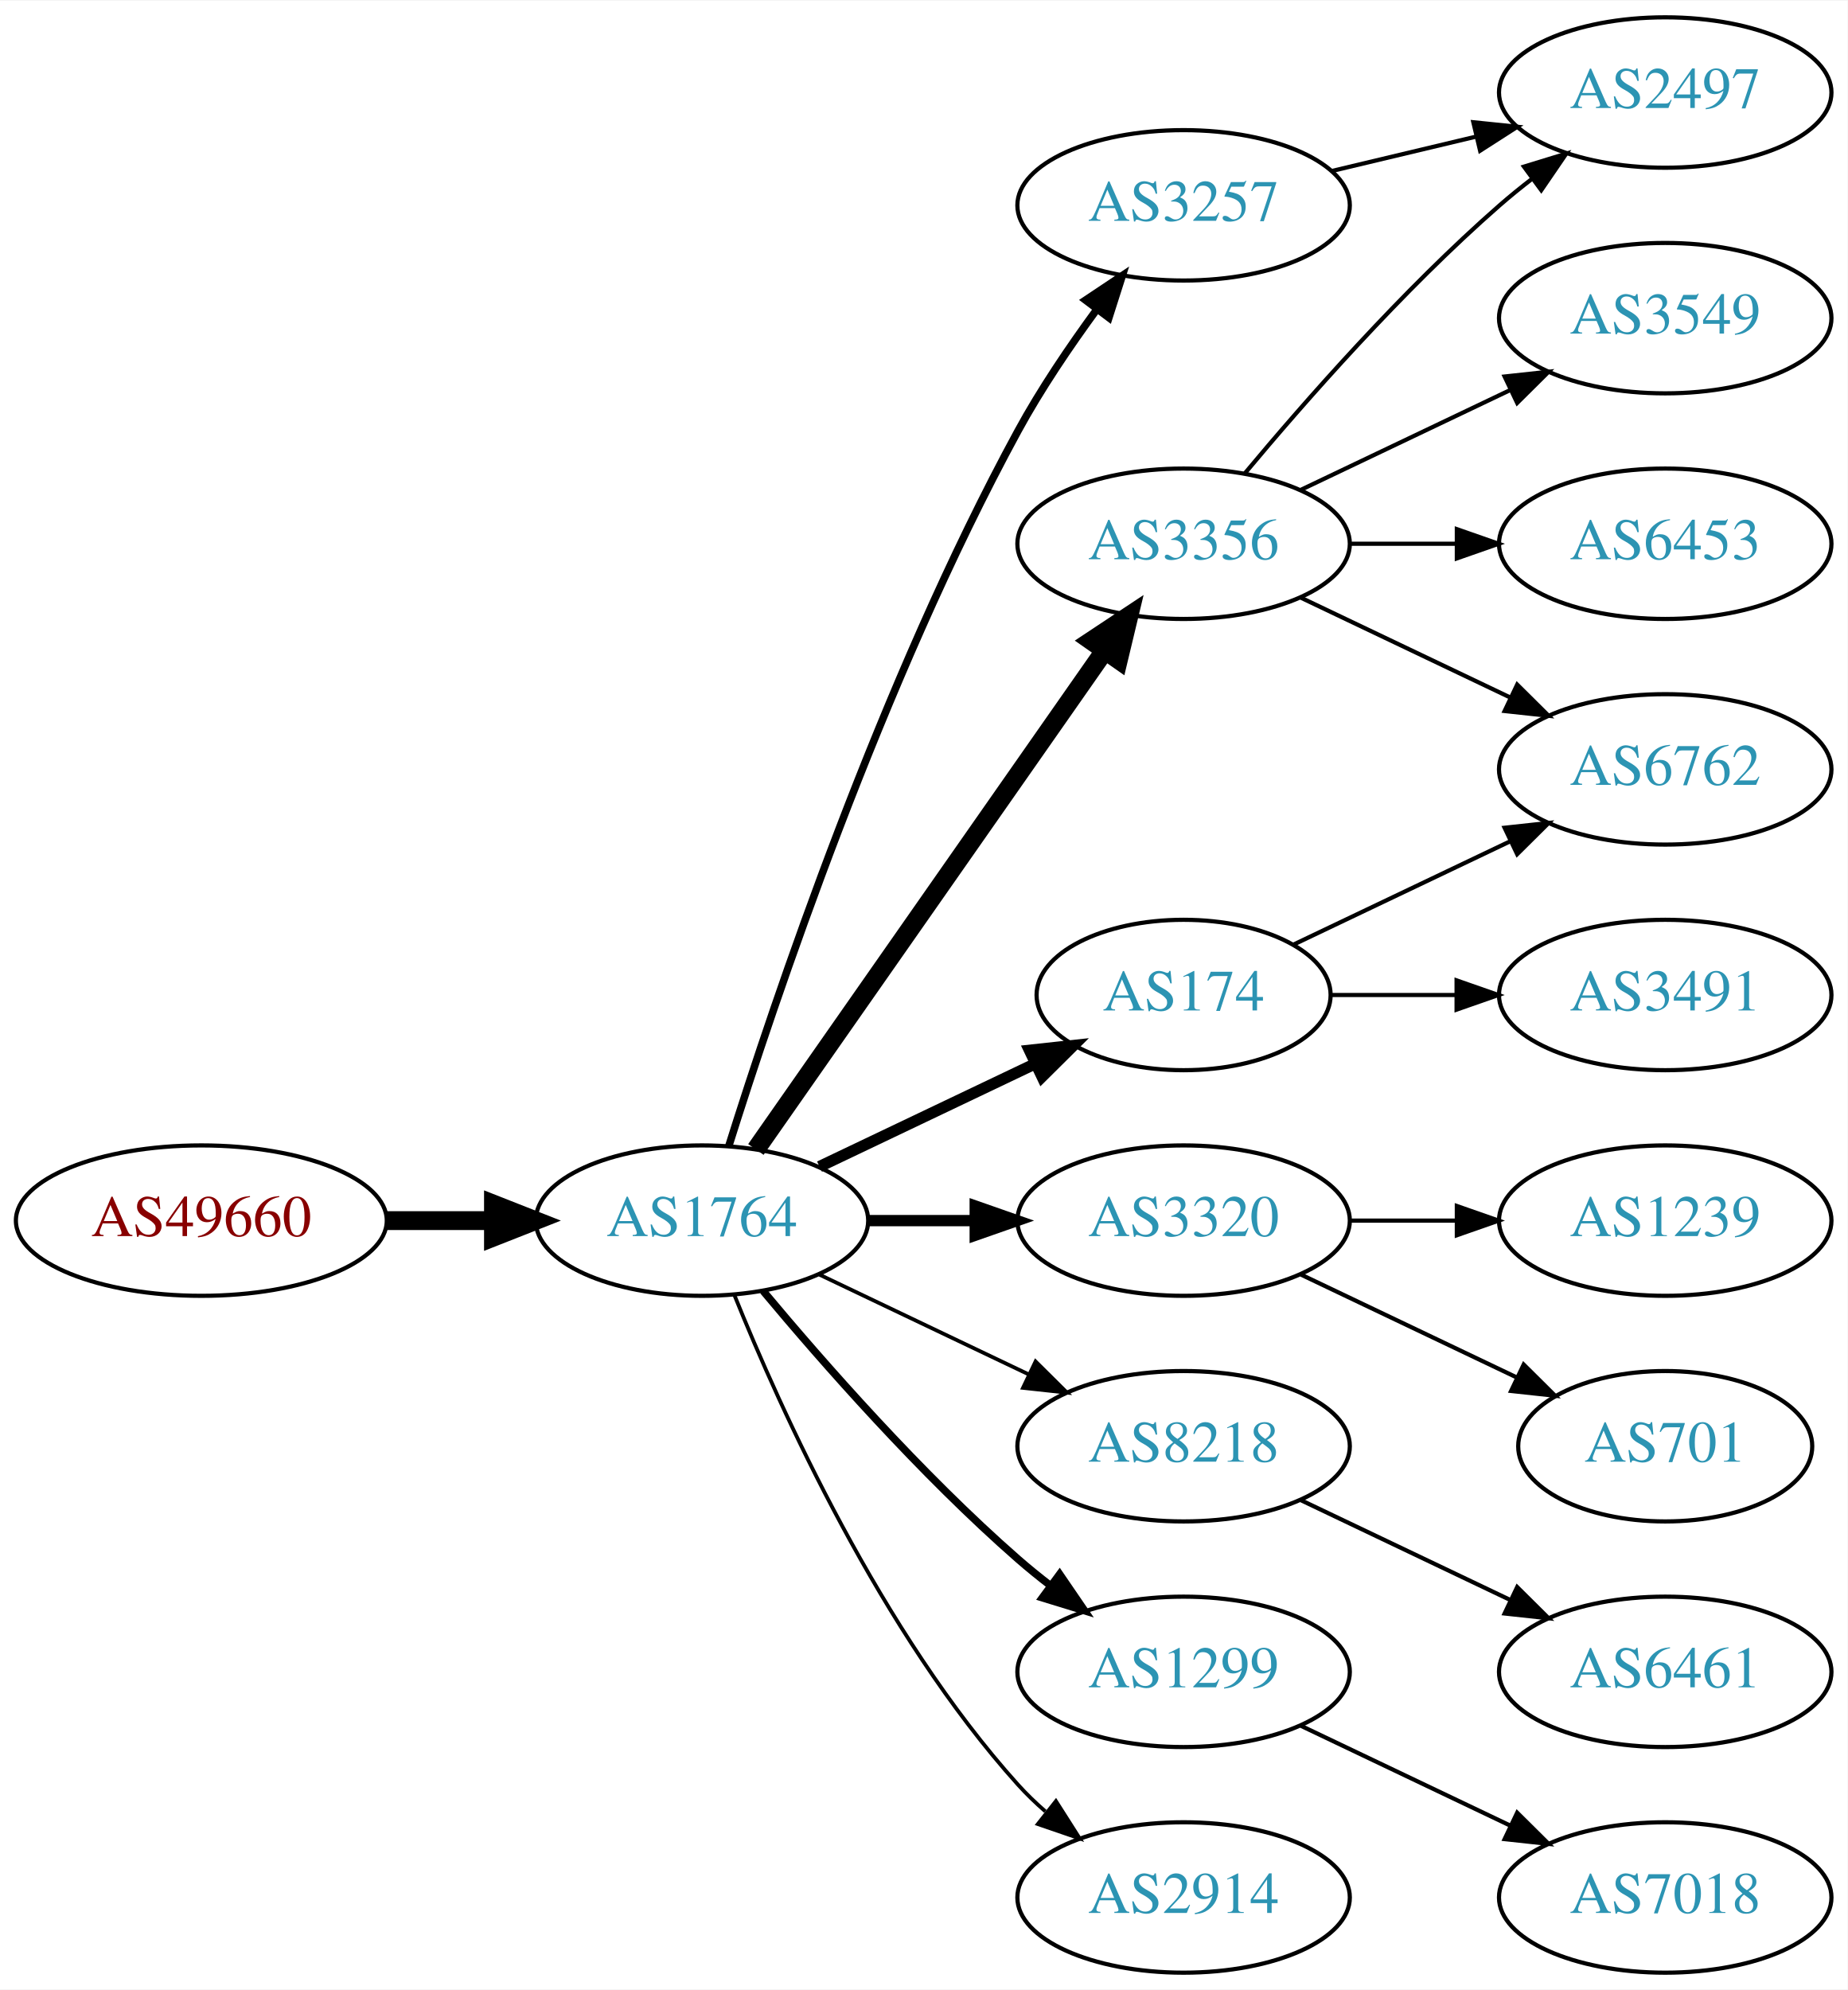
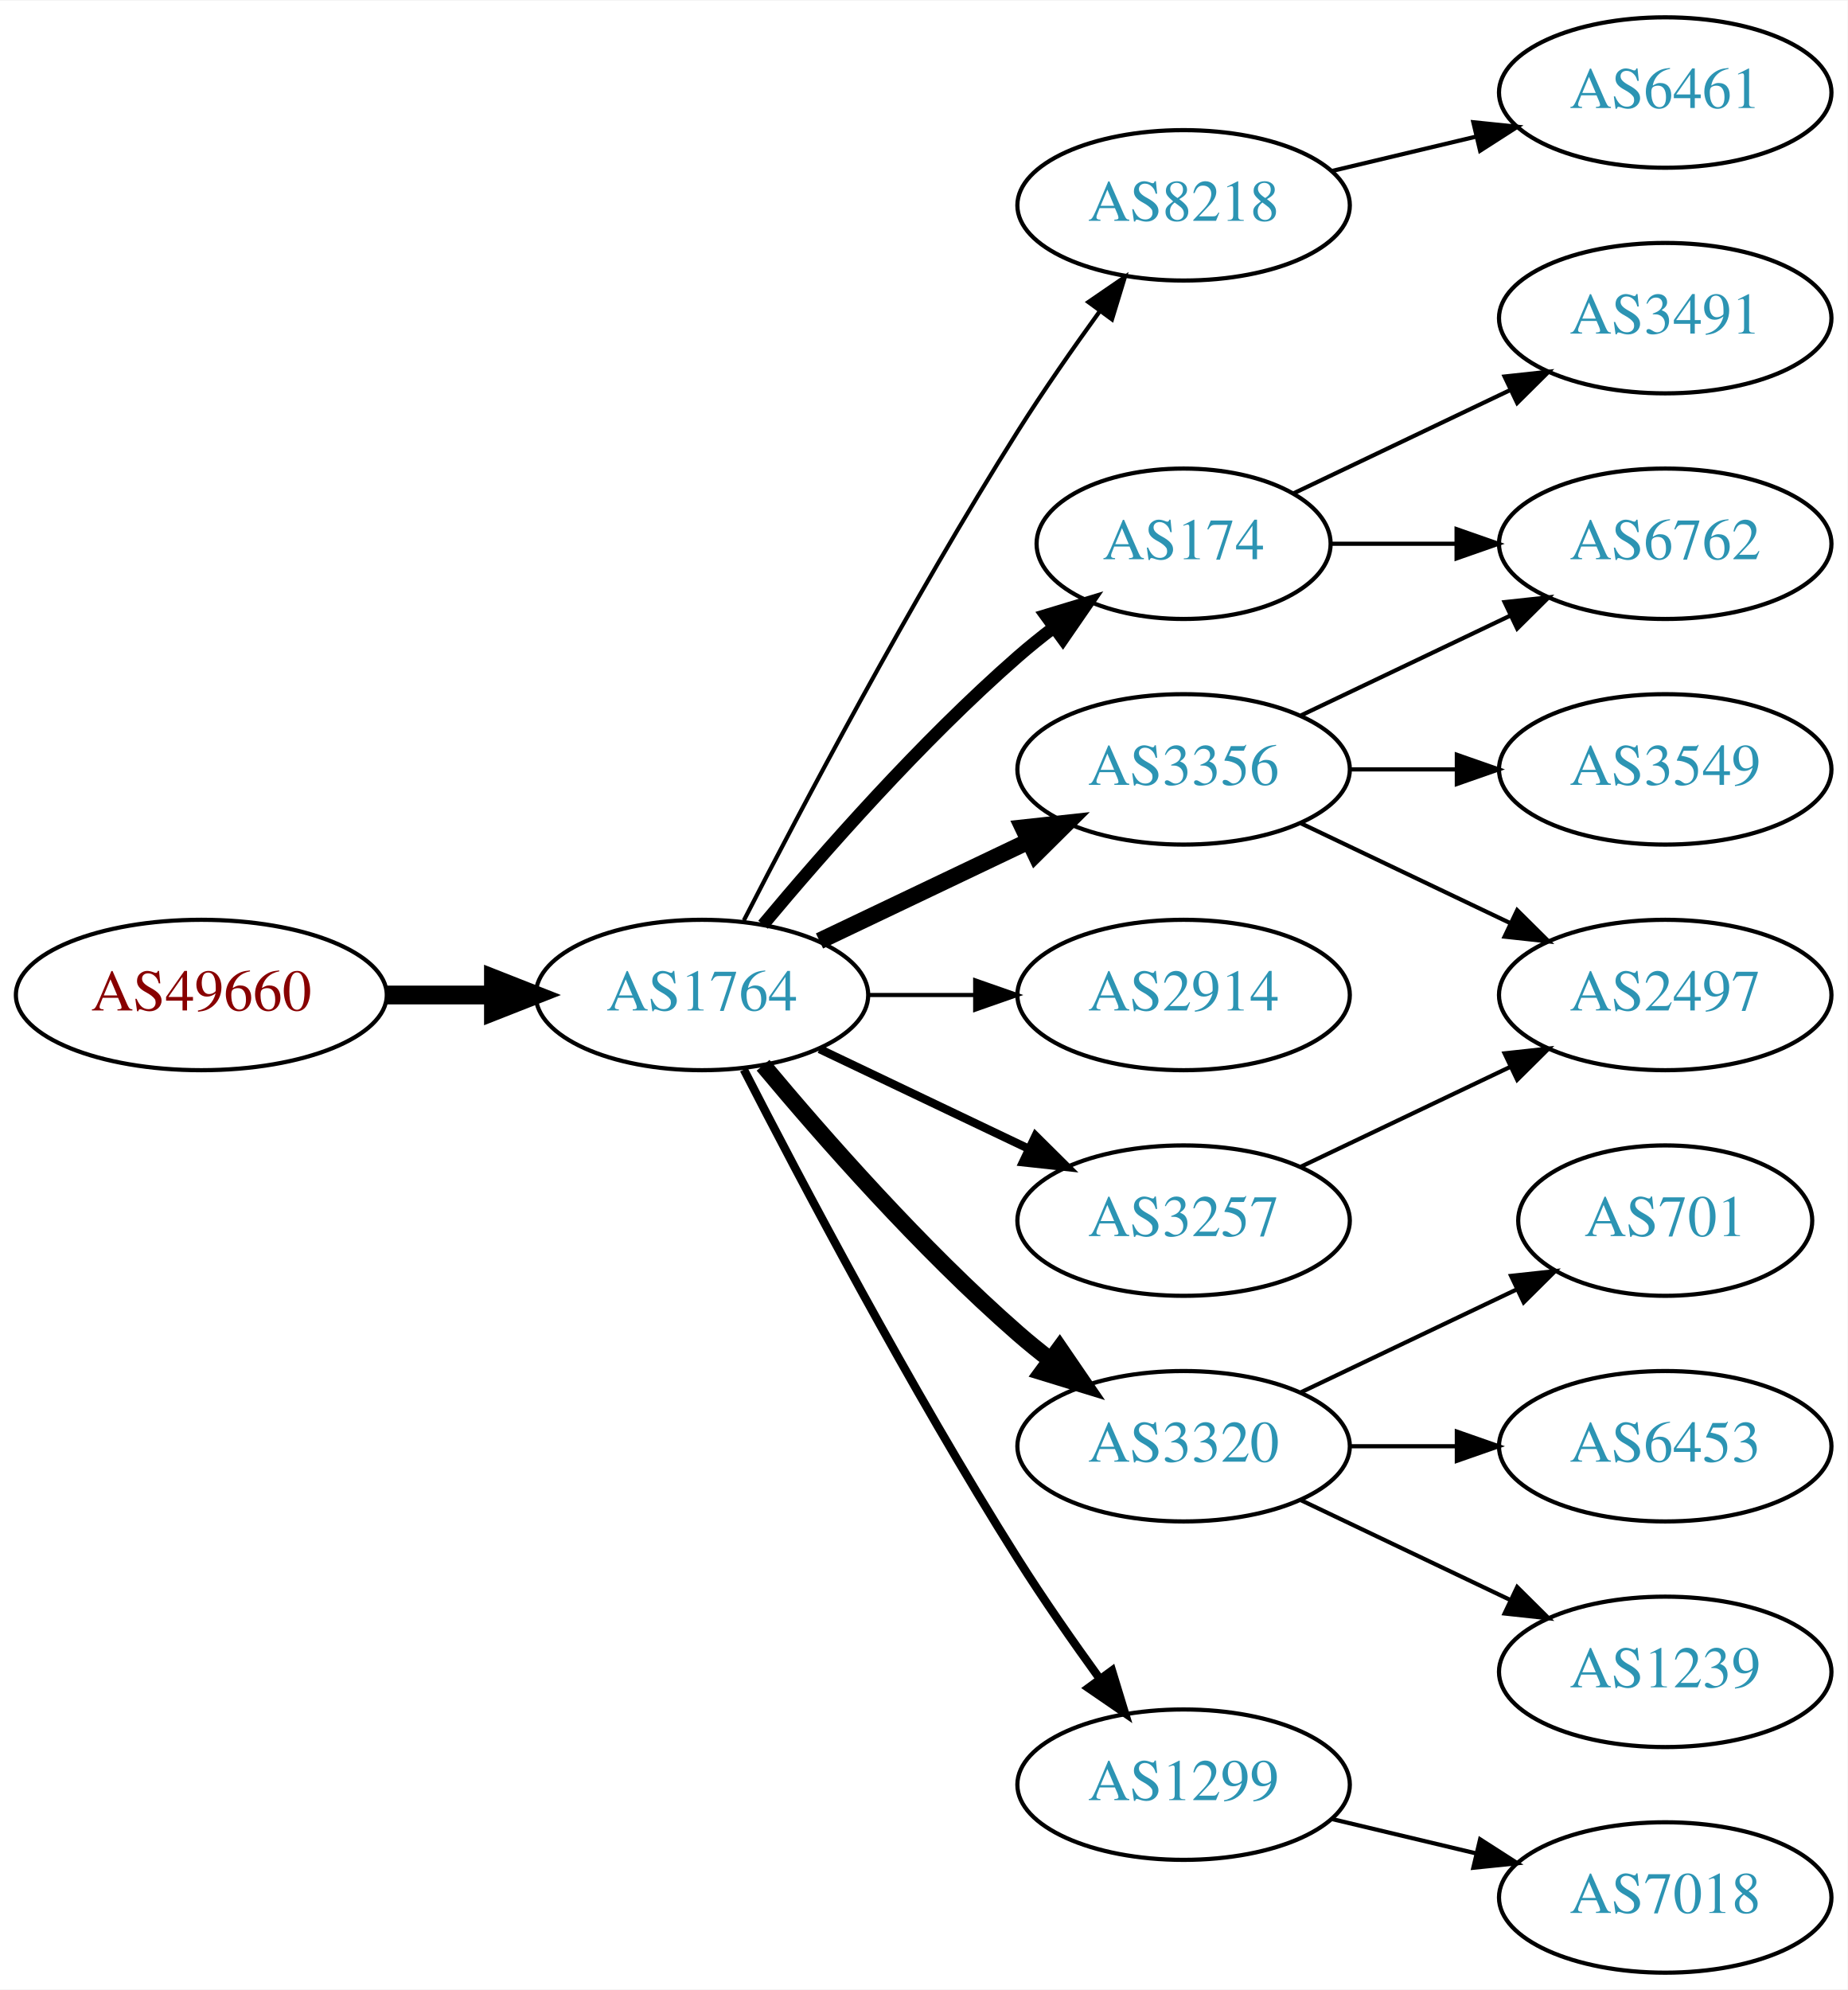
<svg xmlns="http://www.w3.org/2000/svg" xmlns:xlink="http://www.w3.org/1999/xlink" width="442pt" height="476pt" viewBox="0.00 0.00 442.27 476.00">
  <g id="graph0" class="graph" transform="scale(1 1) rotate(0) translate(4 472)">
    <polygon fill="white" stroke="none" points="-4,4 -4,-472 438.271,-472 438.271,4 -4,4" />
    <g id="node1" class="node">
      <g id="a_node1">
        <a xlink:href="/asn/49660" xlink:title="AS49660 ~ FH Campus Wien [AT]">
-           <ellipse fill="#ffffff" stroke="black" cx="44.196" cy="-180" rx="44.393" ry="18" />
-           <text text-anchor="middle" x="44.196" y="-176.3" font-family="Times,serif" font-size="14.00" fill="#880000">AS49660</text>
+           <ellipse fill="#ffffff" stroke="black" cx="44.196" cy="-234" rx="44.393" ry="18" />
+           <text text-anchor="middle" x="44.196" y="-230.3" font-family="Times,serif" font-size="14.00" fill="#880000">AS49660</text>
        </a>
      </g>
    </g>
    <g id="node2" class="node">
      <g id="a_node2">
        <a xlink:href="/asn/1764" xlink:title="AS1764 ~ NEXTLAYER-AS [AT]">
-           <ellipse fill="#ffffff" stroke="black" cx="164.039" cy="-180" rx="39.794" ry="18" />
-           <text text-anchor="middle" x="164.039" y="-176.3" font-family="Times,serif" font-size="14.00" fill="#2c94b3">AS1764</text>
+           <ellipse fill="#ffffff" stroke="black" cx="164.039" cy="-234" rx="39.794" ry="18" />
+           <text text-anchor="middle" x="164.039" y="-230.3" font-family="Times,serif" font-size="14.00" fill="#2c94b3">AS1764</text>
        </a>
      </g>
    </g>
    <g id="edge1" class="edge">
-       <path fill="none" stroke="black" stroke-width="4.5" d="M88.407,-180C96.72,-180 105.482,-180 113.965,-180" />
-       <polygon fill="black" stroke="black" stroke-width="4.5" points="114.123,-183.938 124.123,-180 114.123,-176.063 114.123,-183.938" />
+       <path fill="none" stroke="black" stroke-width="4.5" d="M88.407,-234C96.72,-234 105.482,-234 113.965,-234" />
+       <polygon fill="black" stroke="black" stroke-width="4.5" points="114.123,-237.938 124.123,-234 114.123,-230.063 114.123,-237.938" />
    </g>
    <g id="node3" class="node">
      <g id="a_node3">
-         <a xlink:href="/asn/3257" xlink:title="AS3257 ~ GTT [DE]">
-           <ellipse fill="#ffffff" stroke="black" cx="279.332" cy="-423" rx="39.794" ry="18" />
-           <text text-anchor="middle" x="279.332" y="-419.3" font-family="Times,serif" font-size="14.00" fill="#2c94b3">AS3257</text>
+         <a xlink:href="/asn/174" xlink:title="AS174 ~ Cogent Communications [US]">
+           <ellipse fill="#ffffff" stroke="black" cx="279.332" cy="-342" rx="35.194" ry="18" />
+           <text text-anchor="middle" x="279.332" y="-338.3" font-family="Times,serif" font-size="14.00" fill="#2c94b3">AS174</text>
        </a>
      </g>
    </g>
    <g id="edge2" class="edge">
-       <path fill="none" stroke="black" stroke-width="1.8" d="M170.46,-197.841C181.231,-232.146 207.122,-309.203 239.685,-369 245.117,-378.974 252.091,-389.269 258.617,-398.16" />
-       <polygon fill="black" stroke="black" stroke-width="1.8" points="255.858,-400.316 264.67,-406.198 261.45,-396.105 255.858,-400.316" />
+       <path fill="none" stroke="black" stroke-width="3" d="M178.669,-250.817C192.951,-267.929 216.498,-294.745 239.685,-315 242.355,-317.332 245.228,-319.648 248.158,-321.886" />
+       <polygon fill="black" stroke="black" stroke-width="3" points="246.309,-324.87 256.449,-327.939 250.436,-319.216 246.309,-324.87" />
    </g>
    <g id="node4" class="node">
      <g id="a_node4">
-         <a xlink:href="/asn/3356" xlink:title="AS3356 ~ Level 3 Parent, LLC [US]">
-           <ellipse fill="#ffffff" stroke="black" cx="279.332" cy="-342" rx="39.794" ry="18" />
-           <text text-anchor="middle" x="279.332" y="-338.3" font-family="Times,serif" font-size="14.00" fill="#2c94b3">AS3356</text>
+         <a xlink:href="/asn/8218" xlink:title="AS8218 ~ legacy Neotelecoms [FR]">
+           <ellipse fill="#ffffff" stroke="black" cx="279.332" cy="-423" rx="39.794" ry="18" />
+           <text text-anchor="middle" x="279.332" y="-419.3" font-family="Times,serif" font-size="14.00" fill="#2c94b3">AS8218</text>
        </a>
      </g>
    </g>
    <g id="edge3" class="edge">
-       <path fill="none" stroke="black" stroke-width="4.5" d="M176.949,-197.031C196.871,-225.517 237.06,-282.985 260.41,-316.374" />
-       <polygon fill="black" stroke="black" stroke-width="4.5" points="257.282,-318.772 266.24,-324.71 263.736,-314.258 257.282,-318.772" />
+       <path fill="none" stroke="black" d="M174.065,-251.852C187.501,-278.055 213.95,-328.237 239.685,-369 245.748,-378.604 252.868,-388.813 259.333,-397.739" />
+       <polygon fill="black" stroke="black" points="256.54,-399.848 265.276,-405.843 262.185,-395.709 256.54,-399.848" />
    </g>
    <g id="node5" class="node">
      <g id="a_node5">
-         <a xlink:href="/asn/3320" xlink:title="AS3320 ~ DTAG [DE]">
+         <a xlink:href="/asn/3257" xlink:title="AS3257 ~ GTT [DE]">
          <ellipse fill="#ffffff" stroke="black" cx="279.332" cy="-180" rx="39.794" ry="18" />
-           <text text-anchor="middle" x="279.332" y="-176.3" font-family="Times,serif" font-size="14.00" fill="#2c94b3">AS3320</text>
+           <text text-anchor="middle" x="279.332" y="-176.3" font-family="Times,serif" font-size="14.00" fill="#2c94b3">AS3257</text>
        </a>
      </g>
    </g>
    <g id="edge4" class="edge">
-       <path fill="none" stroke="black" stroke-width="2.7" d="M203.711,-180C211.914,-180 220.678,-180 229.21,-180" />
-       <polygon fill="black" stroke="black" stroke-width="2.7" points="229.449,-183.5 239.449,-180 229.449,-176.5 229.449,-183.5" />
+       <path fill="none" stroke="black" stroke-width="2" d="M192.175,-221.066C207.169,-213.919 225.99,-204.948 242.213,-197.215" />
+       <polygon fill="black" stroke="black" stroke-width="2" points="243.895,-200.291 251.417,-192.829 240.884,-193.972 243.895,-200.291" />
    </g>
    <g id="node6" class="node">
      <g id="a_node6">
-         <a xlink:href="/asn/8218" xlink:title="AS8218 ~ legacy Neotelecoms [FR]">
-           <ellipse fill="#ffffff" stroke="black" cx="279.332" cy="-126" rx="39.794" ry="18" />
-           <text text-anchor="middle" x="279.332" y="-122.3" font-family="Times,serif" font-size="14.00" fill="#2c94b3">AS8218</text>
+         <a xlink:href="/asn/2914" xlink:title="AS2914 ~ NTT America, Inc. [US]">
+           <ellipse fill="#ffffff" stroke="black" cx="279.332" cy="-234" rx="39.794" ry="18" />
+           <text text-anchor="middle" x="279.332" y="-230.3" font-family="Times,serif" font-size="14.00" fill="#2c94b3">AS2914</text>
        </a>
      </g>
    </g>
    <g id="edge5" class="edge">
-       <path fill="none" stroke="black" stroke-width="0.9" d="M192.175,-167.066C207.169,-159.919 225.99,-150.948 242.213,-143.215" />
-       <polygon fill="black" stroke="black" stroke-width="0.9" points="243.895,-146.291 251.417,-138.829 240.884,-139.972 243.895,-146.291" />
+       <path fill="none" stroke="black" d="M203.711,-234C211.914,-234 220.678,-234 229.21,-234" />
+       <polygon fill="black" stroke="black" points="229.449,-237.5 239.449,-234 229.449,-230.5 229.449,-237.5" />
    </g>
    <g id="node7" class="node">
      <g id="a_node7">
-         <a xlink:href="/asn/174" xlink:title="AS174 ~ Cogent Communications [US]">
-           <ellipse fill="#ffffff" stroke="black" cx="279.332" cy="-234" rx="35.194" ry="18" />
-           <text text-anchor="middle" x="279.332" y="-230.3" font-family="Times,serif" font-size="14.00" fill="#2c94b3">AS174</text>
+         <a xlink:href="/asn/3320" xlink:title="AS3320 ~ DTAG [DE]">
+           <ellipse fill="#ffffff" stroke="black" cx="279.332" cy="-126" rx="39.794" ry="18" />
+           <text text-anchor="middle" x="279.332" y="-122.3" font-family="Times,serif" font-size="14.00" fill="#2c94b3">AS3320</text>
        </a>
      </g>
    </g>
    <g id="edge6" class="edge">
-       <path fill="none" stroke="black" stroke-width="2.7" d="M192.175,-192.934C207.607,-200.29 227.092,-209.577 243.628,-217.459" />
-       <polygon fill="black" stroke="black" stroke-width="2.7" points="242.436,-220.768 252.969,-221.911 245.448,-214.449 242.436,-220.768" />
+       <path fill="none" stroke="black" stroke-width="4" d="M178.669,-217.183C192.951,-200.071 216.498,-173.255 239.685,-153 242.151,-150.846 244.789,-148.706 247.487,-146.628" />
+       <polygon fill="black" stroke="black" stroke-width="4" points="249.66,-149.375 255.641,-140.63 245.512,-143.736 249.66,-149.375" />
    </g>
    <g id="node8" class="node">
      <g id="a_node8">
        <a xlink:href="/asn/1299" xlink:title="AS1299 ~ Telia Carrier [EU]">
-           <ellipse fill="#ffffff" stroke="black" cx="279.332" cy="-72" rx="39.794" ry="18" />
-           <text text-anchor="middle" x="279.332" y="-68.3" font-family="Times,serif" font-size="14.00" fill="#2c94b3">AS1299</text>
+           <ellipse fill="#ffffff" stroke="black" cx="279.332" cy="-45" rx="39.794" ry="18" />
+           <text text-anchor="middle" x="279.332" y="-41.3" font-family="Times,serif" font-size="14.00" fill="#2c94b3">AS1299</text>
        </a>
      </g>
    </g>
    <g id="edge7" class="edge">
-       <path fill="none" stroke="black" stroke-width="1.8" d="M178.669,-163.183C192.951,-146.071 216.498,-119.255 239.685,-99 242.151,-96.846 244.789,-94.706 247.487,-92.628" />
-       <polygon fill="black" stroke="black" stroke-width="1.8" points="249.66,-95.375 255.641,-86.63 245.512,-89.736 249.66,-95.375" />
+       <path fill="none" stroke="black" stroke-width="2" d="M174.065,-216.148C187.501,-189.945 213.95,-139.763 239.685,-99 245.748,-89.396 252.868,-79.187 259.333,-70.261" />
+       <polygon fill="black" stroke="black" stroke-width="2" points="262.185,-72.291 265.276,-62.157 256.54,-68.152 262.185,-72.291" />
    </g>
    <g id="node9" class="node">
      <g id="a_node9">
-         <a xlink:href="/asn/2914" xlink:title="AS2914 ~ NTT America, Inc. [US]">
-           <ellipse fill="#ffffff" stroke="black" cx="279.332" cy="-18" rx="39.794" ry="18" />
-           <text text-anchor="middle" x="279.332" y="-14.3" font-family="Times,serif" font-size="14.00" fill="#2c94b3">AS2914</text>
+         <a xlink:href="/asn/3356" xlink:title="AS3356 ~ Level 3 Parent, LLC [US]">
+           <ellipse fill="#ffffff" stroke="black" cx="279.332" cy="-288" rx="39.794" ry="18" />
+           <text text-anchor="middle" x="279.332" y="-284.3" font-family="Times,serif" font-size="14.00" fill="#2c94b3">AS3356</text>
        </a>
      </g>
    </g>
    <g id="edge8" class="edge">
-       <path fill="none" stroke="black" stroke-width="0.9" d="M171.786,-162.213C182.837,-134.757 206.891,-81.422 239.685,-45 241.688,-42.776 243.906,-40.637 246.239,-38.603" />
-       <polygon fill="black" stroke="black" stroke-width="0.9" points="248.769,-41.065 254.458,-32.127 244.437,-35.567 248.769,-41.065" />
+       <path fill="none" stroke="black" stroke-width="4" d="M192.175,-246.934C207.169,-254.081 225.99,-263.052 242.213,-270.785" />
+       <polygon fill="black" stroke="black" stroke-width="4" points="240.884,-274.028 251.417,-275.171 243.895,-267.709 240.884,-274.028" />
+     </g>
+     <g id="node10" class="node">
+       <g id="a_node10">
+         <a xlink:href="/asn/6762" xlink:title="AS6762 ~ TELECOM ITALIA SPARKLE S.p.A. [IT]">
+           <ellipse fill="#ffffff" stroke="black" cx="394.625" cy="-342" rx="39.794" ry="18" />
+           <text text-anchor="middle" x="394.625" y="-338.3" font-family="Times,serif" font-size="14.00" fill="#2c94b3">AS6762</text>
+         </a>
+       </g>
+     </g>
+     <g id="edge9" class="edge">
+       <path fill="none" stroke="black" d="M314.631,-342C324.008,-342 334.358,-342 344.393,-342" />
+       <polygon fill="black" stroke="black" points="344.681,-345.5 354.681,-342 344.681,-338.5 344.681,-345.5" />
+     </g>
+     <g id="node11" class="node">
+       <g id="a_node11">
+         <a xlink:href="/asn/3491" xlink:title="AS3491 ~ PCCW Global, Inc. [US]">
+           <ellipse fill="#ffffff" stroke="black" cx="394.625" cy="-396" rx="39.794" ry="18" />
+           <text text-anchor="middle" x="394.625" y="-392.3" font-family="Times,serif" font-size="14.00" fill="#2c94b3">AS3491</text>
+         </a>
+       </g>
+     </g>
+     <g id="edge10" class="edge">
+       <path fill="none" stroke="black" d="M305.757,-354.119C321.059,-361.413 340.783,-370.814 357.665,-378.86" />
+       <polygon fill="black" stroke="black" points="356.172,-382.026 366.705,-383.169 359.184,-375.707 356.172,-382.026" />
+     </g>
+     <g id="node12" class="node">
+       <g id="a_node12">
+         <a xlink:href="/asn/6461" xlink:title="AS6461 ~ Zayo Bandwidth [US]">
+           <ellipse fill="#ffffff" stroke="black" cx="394.625" cy="-450" rx="39.794" ry="18" />
+           <text text-anchor="middle" x="394.625" y="-446.3" font-family="Times,serif" font-size="14.00" fill="#2c94b3">AS6461</text>
+         </a>
+       </g>
+     </g>
+     <g id="edge11" class="edge">
+       <path fill="none" stroke="black" d="M314.939,-431.248C325.81,-433.838 337.964,-436.735 349.407,-439.462" />
+       <polygon fill="black" stroke="black" points="348.69,-442.889 359.229,-441.803 350.313,-436.08 348.69,-442.889" />
    </g>
    <g id="node13" class="node">
      <g id="a_node13">
        <a xlink:href="/asn/2497" xlink:title="AS2497 ~ Internet Initiative Japan Inc. [JP]">
-           <ellipse fill="#ffffff" stroke="black" cx="394.625" cy="-450" rx="39.794" ry="18" />
-           <text text-anchor="middle" x="394.625" y="-446.3" font-family="Times,serif" font-size="14.00" fill="#2c94b3">AS2497</text>
-         </a>
-       </g>
-     </g>
-     <g id="edge19" class="edge">
-       <path fill="none" stroke="black" d="M314.939,-431.248C325.81,-433.838 337.964,-436.735 349.407,-439.462" />
-       <polygon fill="black" stroke="black" points="348.69,-442.889 359.229,-441.803 350.313,-436.08 348.69,-442.889" />
-     </g>
-     <g id="node12" class="node">
-       <g id="a_node12">
-         <a xlink:href="/asn/6453" xlink:title="AS6453 ~ TATA COMMUNICATIONS (AMERICA) INC [US]">
-           <ellipse fill="#ffffff" stroke="black" cx="394.625" cy="-342" rx="39.794" ry="18" />
-           <text text-anchor="middle" x="394.625" y="-338.3" font-family="Times,serif" font-size="14.00" fill="#2c94b3">AS6453</text>
-         </a>
-       </g>
-     </g>
-     <g id="edge11" class="edge">
-       <path fill="none" stroke="black" d="M319.004,-342C327.207,-342 335.971,-342 344.503,-342" />
-       <polygon fill="black" stroke="black" points="344.742,-345.5 354.742,-342 344.742,-338.5 344.742,-345.5" />
+           <ellipse fill="#ffffff" stroke="black" cx="394.625" cy="-234" rx="39.794" ry="18" />
+           <text text-anchor="middle" x="394.625" y="-230.3" font-family="Times,serif" font-size="14.00" fill="#2c94b3">AS2497</text>
+         </a>
+       </g>
    </g>
    <g id="edge12" class="edge">
-       <path fill="none" stroke="black" d="M293.962,-358.817C308.244,-375.929 331.791,-402.745 354.978,-423 357.444,-425.154 360.082,-427.294 362.78,-429.372" />
-       <polygon fill="black" stroke="black" points="360.805,-432.264 370.934,-435.37 364.953,-426.625 360.805,-432.264" />
+       <path fill="none" stroke="black" d="M307.468,-192.934C322.462,-200.081 341.283,-209.052 357.506,-216.785" />
+       <polygon fill="black" stroke="black" points="356.177,-220.028 366.71,-221.171 359.188,-213.709 356.177,-220.028" />
    </g>
    <g id="node14" class="node">
      <g id="a_node14">
-         <a xlink:href="/asn/3549" xlink:title="AS3549 ~ Level 3 Parent, LLC [US]">
-           <ellipse fill="#ffffff" stroke="black" cx="394.625" cy="-396" rx="39.794" ry="18" />
-           <text text-anchor="middle" x="394.625" y="-392.3" font-family="Times,serif" font-size="14.00" fill="#2c94b3">AS3549</text>
+         <a xlink:href="/asn/701" xlink:title="AS701 ~ UUNET [US]">
+           <ellipse fill="#ffffff" stroke="black" cx="394.625" cy="-180" rx="35.194" ry="18" />
+           <text text-anchor="middle" x="394.625" y="-176.3" font-family="Times,serif" font-size="14.00" fill="#2c94b3">AS701</text>
        </a>
      </g>
    </g>
    <g id="edge13" class="edge">
-       <path fill="none" stroke="black" d="M307.468,-354.934C322.462,-362.081 341.283,-371.052 357.506,-378.785" />
-       <polygon fill="black" stroke="black" points="356.177,-382.028 366.71,-383.171 359.188,-375.709 356.177,-382.028" />
+       <path fill="none" stroke="black" d="M307.468,-138.934C322.9,-146.29 342.385,-155.577 358.92,-163.459" />
+       <polygon fill="black" stroke="black" points="357.729,-166.768 368.262,-167.911 360.741,-160.449 357.729,-166.768" />
    </g>
    <g id="node15" class="node">
      <g id="a_node15">
-         <a xlink:href="/asn/6762" xlink:title="AS6762 ~ TELECOM ITALIA SPARKLE S.p.A. [IT]">
-           <ellipse fill="#ffffff" stroke="black" cx="394.625" cy="-288" rx="39.794" ry="18" />
-           <text text-anchor="middle" x="394.625" y="-284.3" font-family="Times,serif" font-size="14.00" fill="#2c94b3">AS6762</text>
+         <a xlink:href="/asn/6453" xlink:title="AS6453 ~ TATA COMMUNICATIONS (AMERICA) INC [US]">
+           <ellipse fill="#ffffff" stroke="black" cx="394.625" cy="-126" rx="39.794" ry="18" />
+           <text text-anchor="middle" x="394.625" y="-122.3" font-family="Times,serif" font-size="14.00" fill="#2c94b3">AS6453</text>
        </a>
      </g>
    </g>
    <g id="edge14" class="edge">
-       <path fill="none" stroke="black" d="M307.468,-329.066C322.462,-321.919 341.283,-312.948 357.506,-305.215" />
-       <polygon fill="black" stroke="black" points="359.188,-308.291 366.71,-300.829 356.177,-301.972 359.188,-308.291" />
-     </g>
-     <g id="node10" class="node">
-       <g id="a_node10">
-         <a xlink:href="/asn/701" xlink:title="AS701 ~ UUNET [US]">
-           <ellipse fill="#ffffff" stroke="black" cx="394.625" cy="-126" rx="35.194" ry="18" />
-           <text text-anchor="middle" x="394.625" y="-122.3" font-family="Times,serif" font-size="14.00" fill="#2c94b3">AS701</text>
-         </a>
-       </g>
-     </g>
-     <g id="edge9" class="edge">
-       <path fill="none" stroke="black" d="M307.468,-167.066C322.9,-159.71 342.385,-150.423 358.92,-142.541" />
-       <polygon fill="black" stroke="black" points="360.741,-145.551 368.262,-138.089 357.729,-139.232 360.741,-145.551" />
-     </g>
-     <g id="node11" class="node">
-       <g id="a_node11">
-         <a xlink:href="/asn/1239" xlink:title="AS1239 ~ Sprint [US]">
-           <ellipse fill="#ffffff" stroke="black" cx="394.625" cy="-180" rx="39.794" ry="18" />
-           <text text-anchor="middle" x="394.625" y="-176.3" font-family="Times,serif" font-size="14.00" fill="#2c94b3">AS1239</text>
-         </a>
-       </g>
-     </g>
-     <g id="edge10" class="edge">
-       <path fill="none" stroke="black" d="M319.004,-180C327.207,-180 335.971,-180 344.503,-180" />
-       <polygon fill="black" stroke="black" points="344.742,-183.5 354.742,-180 344.742,-176.5 344.742,-183.5" />
+       <path fill="none" stroke="black" d="M319.004,-126C327.207,-126 335.971,-126 344.503,-126" />
+       <polygon fill="black" stroke="black" points="344.742,-129.5 354.742,-126 344.742,-122.5 344.742,-129.5" />
    </g>
    <g id="node16" class="node">
      <g id="a_node16">
-         <a xlink:href="/asn/6461" xlink:title="AS6461 ~ Zayo Bandwidth [US]">
+         <a xlink:href="/asn/1239" xlink:title="AS1239 ~ Sprint [US]">
          <ellipse fill="#ffffff" stroke="black" cx="394.625" cy="-72" rx="39.794" ry="18" />
-           <text text-anchor="middle" x="394.625" y="-68.3" font-family="Times,serif" font-size="14.00" fill="#2c94b3">AS6461</text>
+           <text text-anchor="middle" x="394.625" y="-68.3" font-family="Times,serif" font-size="14.00" fill="#2c94b3">AS1239</text>
        </a>
      </g>
    </g>
    <g id="edge15" class="edge">
      <path fill="none" stroke="black" d="M307.468,-113.066C322.462,-105.919 341.283,-96.948 357.506,-89.215" />
      <polygon fill="black" stroke="black" points="359.188,-92.291 366.71,-84.829 356.177,-85.972 359.188,-92.291" />
    </g>
-     <g id="edge17" class="edge">
-       <path fill="none" stroke="black" d="M305.757,-246.119C321.059,-253.413 340.783,-262.814 357.665,-270.86" />
-       <polygon fill="black" stroke="black" points="356.172,-274.026 366.705,-275.169 359.184,-267.707 356.172,-274.026" />
-     </g>
    <g id="node17" class="node">
      <g id="a_node17">
-         <a xlink:href="/asn/3491" xlink:title="AS3491 ~ PCCW Global, Inc. [US]">
-           <ellipse fill="#ffffff" stroke="black" cx="394.625" cy="-234" rx="39.794" ry="18" />
-           <text text-anchor="middle" x="394.625" y="-230.3" font-family="Times,serif" font-size="14.00" fill="#2c94b3">AS3491</text>
-         </a>
-       </g>
-     </g>
-     <g id="edge16" class="edge">
-       <path fill="none" stroke="black" d="M314.631,-234C324.008,-234 334.358,-234 344.393,-234" />
-       <polygon fill="black" stroke="black" points="344.681,-237.5 354.681,-234 344.681,-230.5 344.681,-237.5" />
-     </g>
-     <g id="node18" class="node">
-       <g id="a_node18">
        <a xlink:href="/asn/7018" xlink:title="AS7018 ~ AT&amp;T Services, Inc. [US]">
          <ellipse fill="#ffffff" stroke="black" cx="394.625" cy="-18" rx="39.794" ry="18" />
          <text text-anchor="middle" x="394.625" y="-14.3" font-family="Times,serif" font-size="14.00" fill="#2c94b3">AS7018</text>
        </a>
      </g>
    </g>
+     <g id="edge16" class="edge">
+       <path fill="none" stroke="black" d="M314.939,-36.752C325.81,-34.162 337.964,-31.265 349.407,-28.538" />
+       <polygon fill="black" stroke="black" points="350.313,-31.92 359.229,-26.197 348.69,-25.111 350.313,-31.92" />
+     </g>
+     <g id="edge17" class="edge">
+       <path fill="none" stroke="black" d="M307.468,-300.934C322.462,-308.081 341.283,-317.052 357.506,-324.785" />
+       <polygon fill="black" stroke="black" points="356.177,-328.028 366.71,-329.171 359.188,-321.709 356.177,-328.028" />
+     </g>
    <g id="edge18" class="edge">
-       <path fill="none" stroke="black" d="M307.468,-59.066C322.462,-51.919 341.283,-42.948 357.506,-35.215" />
-       <polygon fill="black" stroke="black" points="359.188,-38.291 366.71,-30.829 356.177,-31.972 359.188,-38.291" />
+       <path fill="none" stroke="black" d="M307.468,-275.066C322.462,-267.919 341.283,-258.948 357.506,-251.215" />
+       <polygon fill="black" stroke="black" points="359.188,-254.291 366.71,-246.829 356.177,-247.972 359.188,-254.291" />
+     </g>
+     <g id="node18" class="node">
+       <g id="a_node18">
+         <a xlink:href="/asn/3549" xlink:title="AS3549 ~ Level 3 Parent, LLC [US]">
+           <ellipse fill="#ffffff" stroke="black" cx="394.625" cy="-288" rx="39.794" ry="18" />
+           <text text-anchor="middle" x="394.625" y="-284.3" font-family="Times,serif" font-size="14.00" fill="#2c94b3">AS3549</text>
+         </a>
+       </g>
+     </g>
+     <g id="edge19" class="edge">
+       <path fill="none" stroke="black" d="M319.004,-288C327.207,-288 335.971,-288 344.503,-288" />
+       <polygon fill="black" stroke="black" points="344.742,-291.5 354.742,-288 344.742,-284.5 344.742,-291.5" />
    </g>
  </g>
</svg>
